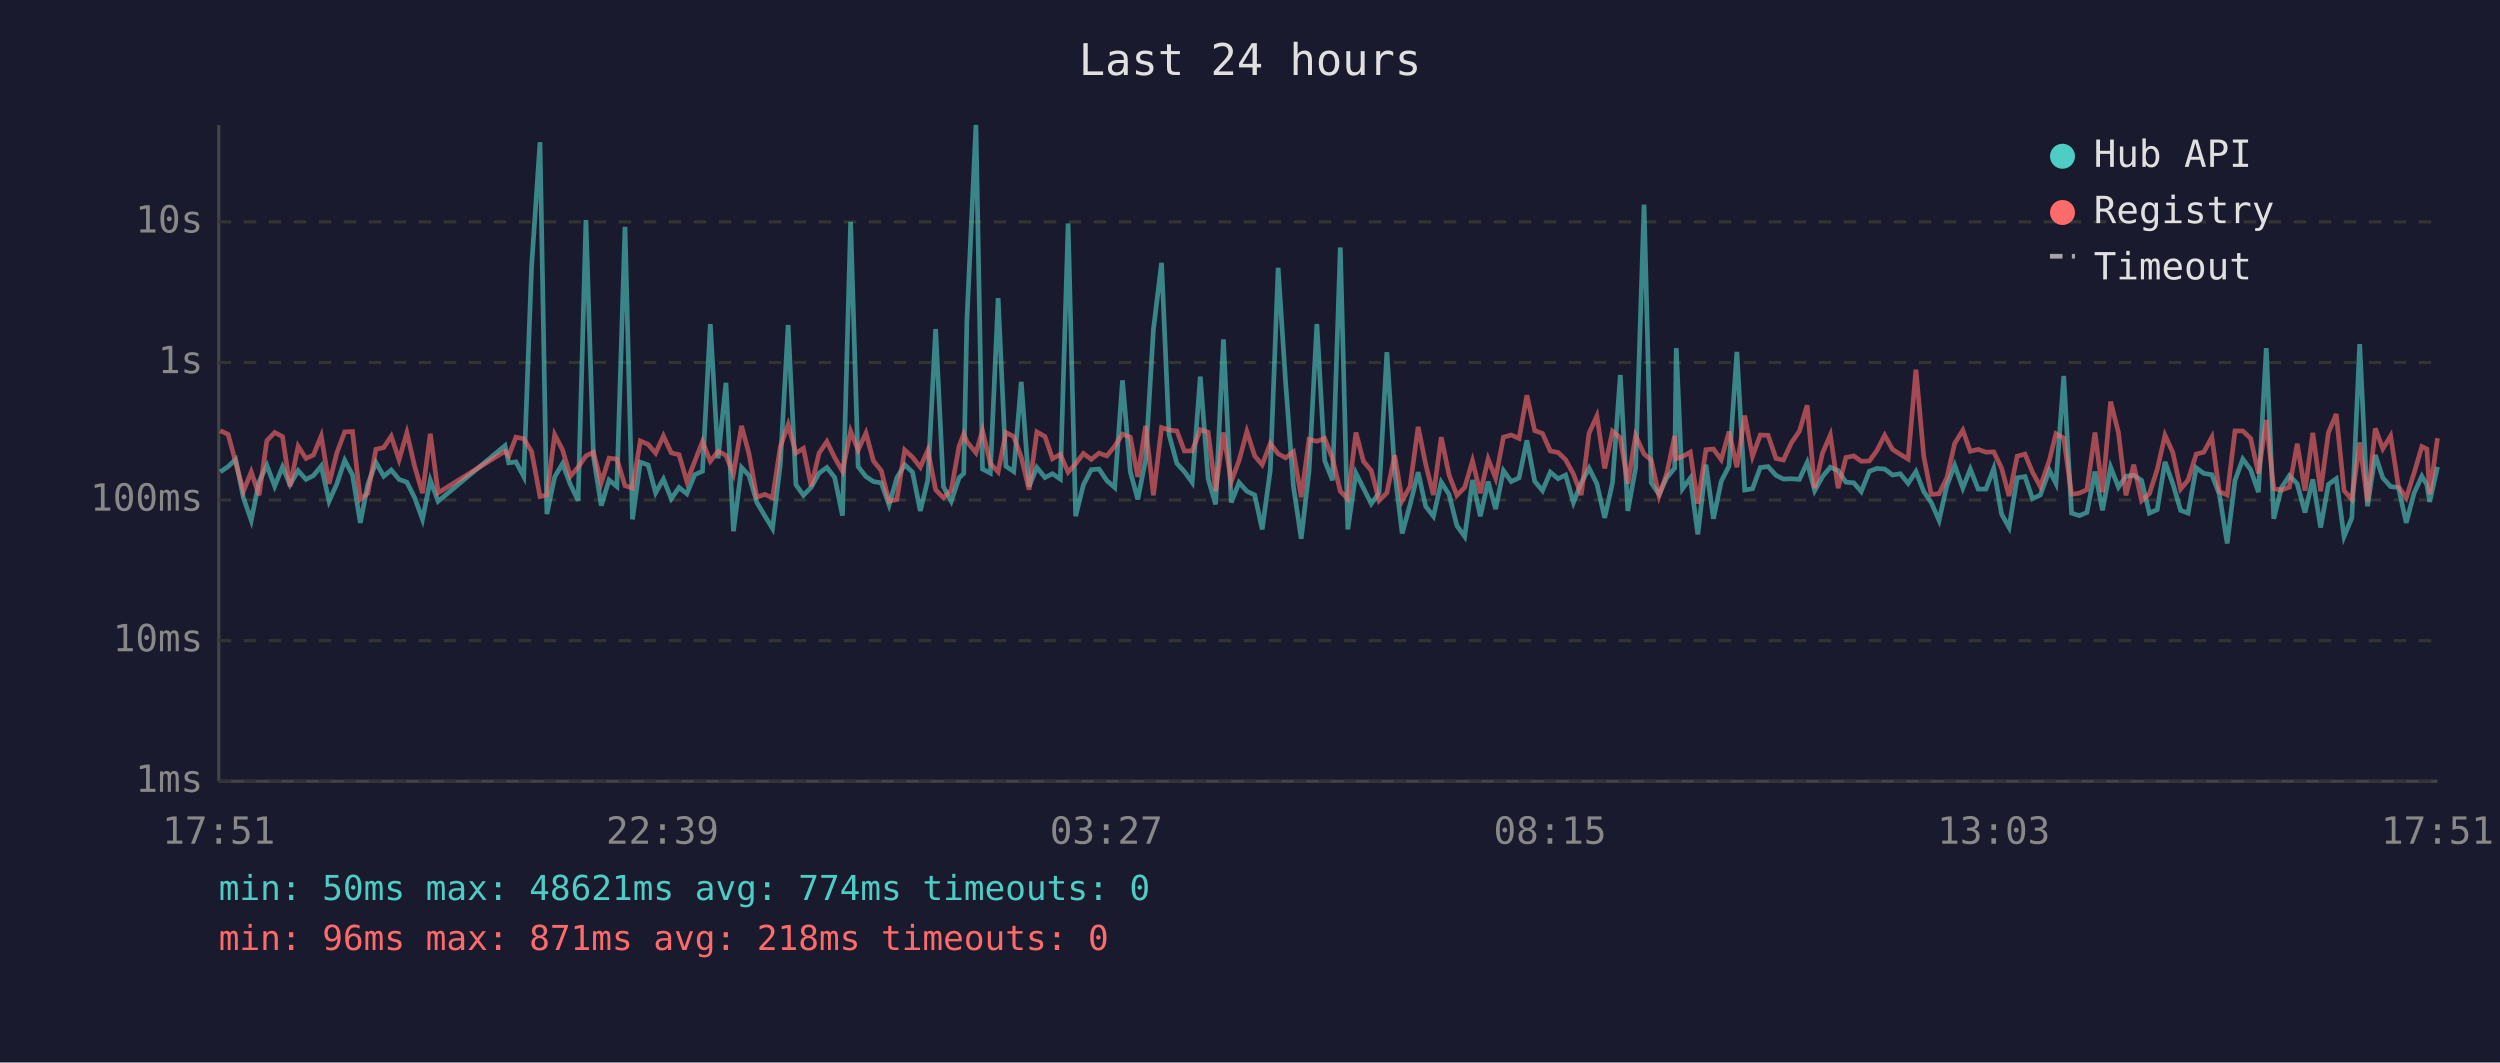
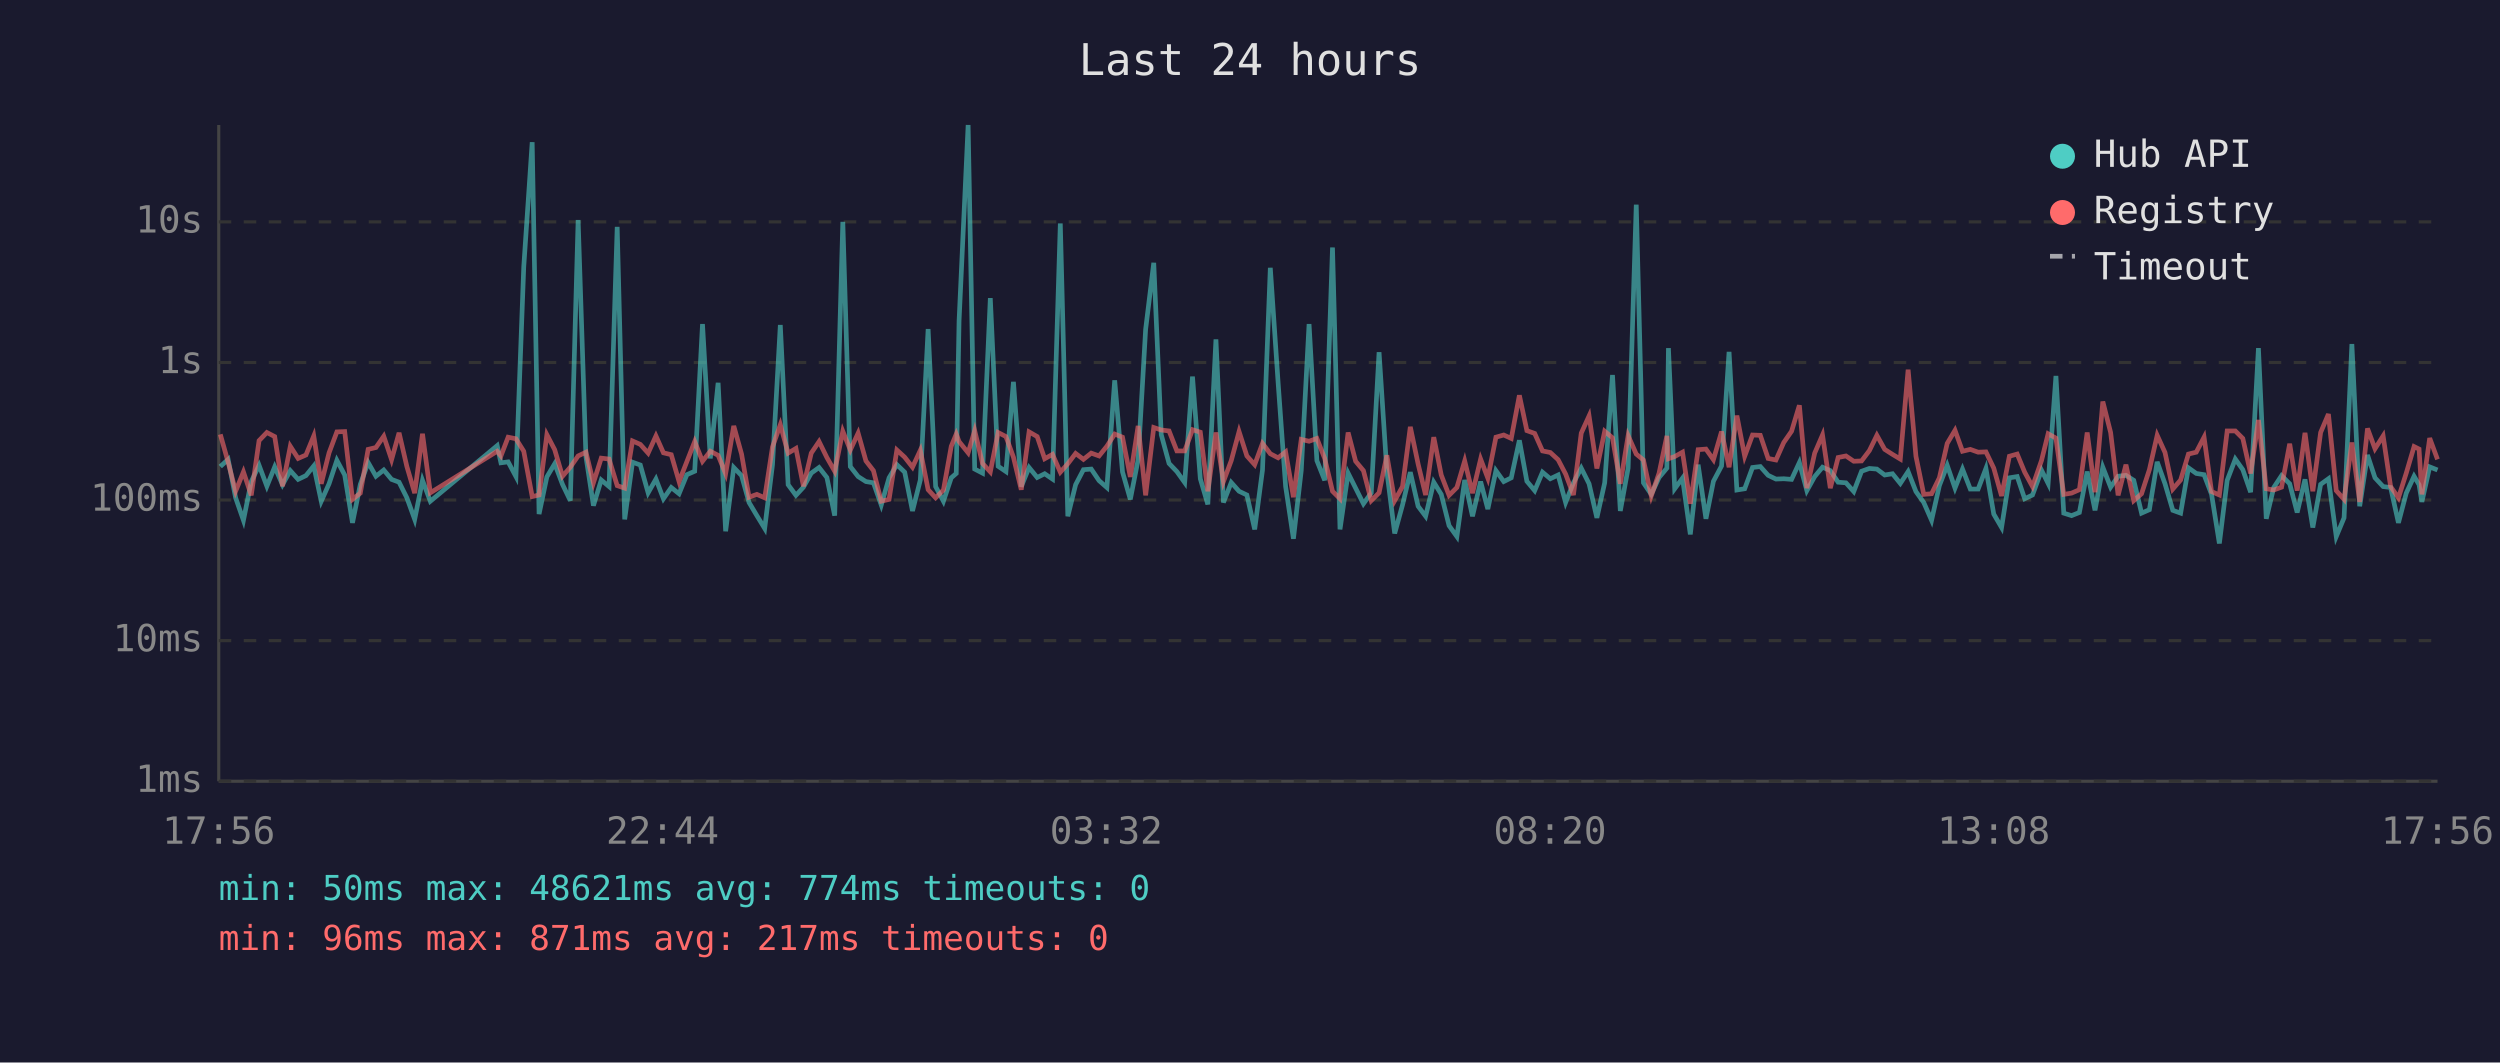
<svg xmlns="http://www.w3.org/2000/svg" viewBox="0 0 800 340" font-family="monospace" font-size="12">
  <rect width="800" height="340" fill="#1a1a2e" />
  <text x="400" y="24" fill="#e0e0e0" font-size="14" text-anchor="middle">Last 24 hours</text>
  <line x1="70" y1="40" x2="70" y2="250" stroke="#444" stroke-width="1" />
  <line x1="70" y1="250" x2="780" y2="250" stroke="#444" stroke-width="1" />
  <line x1="70" y1="250" x2="780" y2="250" stroke="#333" stroke-width="1" stroke-dasharray="4" />
  <text x="65" y="250" fill="#888" text-anchor="end" dominant-baseline="middle">1ms</text>
  <line x1="70" y1="205" x2="780" y2="205" stroke="#333" stroke-width="1" stroke-dasharray="4" />
  <text x="65" y="205" fill="#888" text-anchor="end" dominant-baseline="middle">10ms</text>
  <line x1="70" y1="160" x2="780" y2="160" stroke="#333" stroke-width="1" stroke-dasharray="4" />
  <text x="65" y="160" fill="#888" text-anchor="end" dominant-baseline="middle">100ms</text>
  <line x1="70" y1="116" x2="780" y2="116" stroke="#333" stroke-width="1" stroke-dasharray="4" />
  <text x="65" y="116" fill="#888" text-anchor="end" dominant-baseline="middle">1s</text>
  <line x1="70" y1="71" x2="780" y2="71" stroke="#333" stroke-width="1" stroke-dasharray="4" />
  <text x="65" y="71" fill="#888" text-anchor="end" dominant-baseline="middle">10s</text>
-   <text x="70" y="270" fill="#888" text-anchor="middle">17:51</text>
-   <text x="212" y="270" fill="#888" text-anchor="middle">22:39</text>
-   <text x="354" y="270" fill="#888" text-anchor="middle">03:27</text>
-   <text x="496" y="270" fill="#888" text-anchor="middle">08:15</text>
-   <text x="638" y="270" fill="#888" text-anchor="middle">13:03</text>
-   <text x="780" y="270" fill="#888" text-anchor="middle">17:51</text>
-   <polyline points="70.5,151.0 73.0,149.3 75.4,147.0 77.9,159.3 80.4,166.5 82.9,154.1 85.4,148.9 87.9,155.6 90.4,149.4 92.8,155.1 95.4,150.6 97.9,153.4 100.3,152.2 102.8,149.1 105.3,160.4 107.8,154.8 110.3,147.3 112.8,152.0 115.3,167.3 117.7,155.0 120.3,148.0 122.8,152.4 125.2,150.4 127.7,153.4 130.2,154.3 132.7,159.3 135.2,166.2 137.7,153.7 140.2,160.4 161.6,142.6 162.8,148.1 165.1,147.8 167.6,152.5 170.1,85.4 172.8,45.5 175.0,164.5 177.5,152.6 180.0,148.4 182.5,155.0 185.0,160.2 187.5,70.4 189.9,146.1 192.4,161.8 194.9,153.6 197.4,155.7 200.0,72.6 202.4,166.2 204.9,147.9 207.4,148.8 209.8,157.7 212.3,153.3 214.8,159.6 217.3,156.0 219.8,158.0 222.3,151.9 224.8,150.8 227.3,103.7 229.8,146.7 232.3,122.5 234.7,170.0 237.3,149.6 239.7,152.2 242.2,160.8 244.7,165.0 247.2,169.1 249.7,148.7 252.2,104.0 254.7,155.1 257.1,158.5 259.6,155.9 262.1,151.4 264.6,149.6 267.1,152.8 269.6,165.0 272.2,71.0 274.6,149.3 277.1,152.5 279.5,154.1 282.0,154.5 284.5,161.6 287.0,152.9 289.5,148.7 292.0,151.1 294.5,163.5 296.9,153.6 299.4,105.3 301.9,155.7 304.4,160.4 306.9,152.9 308.4,151.5 309.4,102.7 312.3,40.0 314.4,150.1 316.9,151.4 319.4,95.4 321.9,149.2 324.4,150.9 326.8,122.2 329.3,155.7 331.8,149.6 334.4,152.8 336.8,151.6 339.3,153.3 341.8,71.5 344.2,165.2 346.7,155.1 349.2,150.3 351.7,150.1 354.2,153.8 356.7,156.0 359.2,121.7 361.7,151.0 364.1,159.8 366.6,147.1 369.1,105.4 371.7,84.1 374.1,139.1 376.6,148.3 379.0,150.9 381.5,154.4 384.1,120.5 386.6,153.2 389.0,161.4 391.5,108.6 394.0,160.8 396.5,154.4 399.0,157.2 401.5,158.4 403.9,169.4 406.5,150.4 409.0,85.7 411.4,122.5 413.9,155.7 416.4,172.4 418.9,150.6 421.4,103.7 423.9,147.4 426.4,153.7 428.9,79.2 431.3,169.4 433.9,151.4 436.3,156.2 438.8,161.2 441.3,157.7 443.8,112.7 446.3,150.9 448.7,170.7 451.2,161.6 453.8,151.1 456.2,162.0 458.7,165.2 461.2,154.3 463.7,158.2 466.2,168.2 468.7,171.7 471.2,153.6 473.7,165.2 476.2,154.1 478.6,162.9 481.1,150.6 483.6,154.1 486.1,152.9 488.6,140.9 491.1,154.0 493.6,157.0 496.1,151.1 498.6,153.2 501.0,152.0 503.5,160.8 506.0,154.5 508.5,149.8 511.0,154.8 513.5,165.7 516.0,154.5 518.5,120.0 520.9,163.5 523.4,149.8 526.1,65.5 528.4,154.5 530.9,158.2 533.4,152.8 535.9,149.8 536.4,111.4 538.4,156.4 540.9,153.0 543.3,171.0 545.9,148.7 548.3,166.0 550.8,154.0 553.3,149.1 555.8,112.6 558.3,156.8 560.8,156.4 563.3,149.6 565.8,149.3 568.3,152.1 570.7,153.3 573.3,153.2 575.8,153.4 578.3,148.0 580.7,157.0 583.2,152.5 585.7,149.5 588.2,150.6 590.7,154.3 593.2,154.5 595.6,157.3 598.2,150.8 600.6,149.9 603.1,150.1 605.6,152.0 608.1,151.6 610.6,154.7 613.1,150.9 615.6,157.3 618.0,160.8 620.5,166.5 623.0,155.4 625.5,148.9 628.1,156.2 630.5,150.1 633.0,156.5 635.5,156.5 638.0,149.9 640.5,164.5 642.9,168.8 645.5,152.9 648.0,152.5 650.4,159.6 652.9,158.4 655.8,150.5 657.9,154.7 660.4,120.3 662.9,164.2 665.4,165.0 667.8,164.0 670.4,150.9 672.8,163.3 675.4,149.5 677.9,155.9 680.3,152.4 682.8,152.1 685.3,153.7 687.8,164.2 690.3,163.1 692.8,147.8 695.3,154.8 697.8,163.3 700.2,164.2 702.8,149.7 705.2,151.5 707.8,151.9 710.2,158.2 712.7,173.9 715.2,153.7 717.7,146.9 720.2,150.3 722.7,157.5 725.2,111.4 727.6,166.0 730.1,156.0 732.6,152.2 735.1,154.8 737.6,164.0 740.1,153.4 742.6,168.8 745.1,155.0 747.6,153.2 750.1,171.7 752.6,165.7 755.1,110.1 757.6,162.0 760.1,145.6 762.5,152.9 765.0,155.7 767.5,156.0 770.0,167.3 772.5,157.8 775.0,152.4 776.6,155.1 777.5,160.6 780.0,149.4" fill="none" stroke="#4ecdc4" stroke-width="1.5" opacity="0.6" />
-   <polyline points="70.5,137.8 73.0,139.0 75.4,147.9 77.9,157.2 80.4,151.0 82.9,158.5 85.4,141.0 87.9,138.4 90.4,139.7 92.8,155.6 95.4,142.8 97.9,146.7 100.3,145.6 102.8,139.5 105.3,154.8 107.8,144.9 110.3,138.2 112.8,138.1 115.3,159.8 117.7,157.8 120.3,143.8 122.8,143.2 125.2,139.6 127.7,147.1 130.2,138.5 132.7,149.3 135.2,157.8 137.7,138.8 140.2,157.7 161.6,144.4 162.8,145.9 165.1,139.9 167.6,140.4 170.1,144.4 172.8,158.9 175.0,158.4 177.5,139.1 180.0,143.9 182.5,152.4 185.0,149.5 187.5,145.9 189.9,144.7 192.4,154.5 194.9,146.6 197.4,146.9 200.0,155.4 202.4,156.2 204.9,141.1 207.4,142.2 209.8,145.0 212.3,139.5 214.8,144.9 217.3,145.5 219.8,154.1 222.3,147.7 224.8,141.3 227.3,147.6 229.8,144.4 232.3,145.7 234.7,151.6 237.3,136.3 239.7,145.3 242.2,159.1 244.7,158.2 247.2,159.3 249.7,143.0 252.2,135.9 254.7,145.0 257.1,143.5 259.6,155.6 262.1,145.0 264.6,141.3 267.1,146.4 269.6,150.8 272.2,138.0 274.6,144.0 277.1,138.6 279.5,147.5 282.0,150.6 284.5,160.4 287.0,159.8 289.5,144.0 292.0,146.3 294.5,149.5 296.9,144.1 299.4,156.7 301.9,159.3 304.4,156.8 306.9,142.8 308.4,138.9 309.4,141.3 312.3,144.9 314.4,137.8 316.9,148.3 319.4,151.0 321.9,138.4 324.4,139.7 326.8,146.3 329.3,156.7 331.8,138.2 334.4,139.7 336.8,146.8 339.3,145.4 341.8,151.1 344.2,148.4 346.7,145.1 349.2,147.0 351.7,145.0 354.2,145.9 356.7,142.8 359.2,138.9 361.7,139.9 364.1,152.6 366.6,136.3 369.1,158.5 371.7,136.8 374.1,137.6 376.6,137.9 379.0,144.3 381.5,144.3 384.1,137.5 386.6,138.3 389.0,157.2 391.5,138.4 394.0,154.1 396.5,147.4 399.0,138.1 401.5,145.9 403.9,148.7 406.5,141.9 409.0,145.2 411.4,146.5 413.9,144.6 416.4,159.1 418.9,140.6 421.4,141.2 423.9,140.3 426.4,146.7 428.9,157.2 431.3,159.6 433.9,138.4 436.3,147.6 438.8,150.6 441.3,160.2 443.8,157.7 446.3,145.7 448.7,160.2 451.2,155.7 453.8,136.6 456.2,148.5 458.7,158.4 461.2,139.9 463.7,152.0 466.2,158.5 468.7,156.0 471.2,147.5 473.7,157.8 476.2,146.9 478.6,153.0 481.1,139.9 483.6,139.2 486.1,140.3 488.6,126.5 491.1,137.8 493.6,138.7 496.1,144.3 498.6,144.8 501.0,147.1 503.5,151.7 506.0,158.4 508.5,138.6 511.0,133.1 513.5,149.9 516.0,138.0 518.5,140.1 520.9,154.8 523.4,139.4 526.1,145.3 528.4,147.2 530.9,158.7 533.4,151.4 535.9,139.5 536.4,146.8 538.4,146.1 540.9,144.7 543.3,161.2 545.9,143.9 548.3,143.7 550.8,147.1 553.3,138.1 555.8,149.5 558.3,133.0 560.8,146.0 563.3,139.2 565.8,139.3 568.3,146.7 570.7,147.2 573.3,141.6 575.8,138.0 578.3,129.7 580.7,156.2 583.2,145.0 585.7,139.2 588.2,156.2 590.7,146.4 593.2,145.9 595.6,147.6 598.2,147.5 600.6,144.2 603.1,139.3 605.6,143.8 608.1,145.4 610.6,146.9 613.1,118.3 615.6,146.0 618.0,158.2 620.5,158.0 623.0,152.9 625.5,141.9 628.1,137.7 630.5,144.4 633.0,143.8 635.5,144.7 638.0,144.6 640.5,149.8 642.9,158.7 645.5,146.0 648.0,145.3 650.4,151.1 652.9,155.7 655.8,147.3 657.9,138.8 660.4,140.2 662.9,158.2 665.4,157.8 667.8,156.7 670.4,138.4 672.8,157.5 675.4,128.5 677.9,138.4 680.3,158.5 682.8,148.7 685.3,160.2 687.8,158.0 690.3,150.3 692.8,139.3 695.3,144.8 697.8,156.5 700.2,153.6 702.8,145.3 705.2,144.7 707.8,139.9 710.2,157.3 712.7,158.4 715.2,137.9 717.7,137.9 720.2,140.3 722.7,151.5 725.2,134.4 727.6,156.4 730.1,156.8 732.6,155.9 735.1,142.0 737.6,157.0 740.1,138.5 742.6,157.2 745.1,138.4 747.6,132.5 750.1,157.0 752.6,159.8 755.1,141.6 757.6,160.6 760.1,137.1 762.5,143.6 765.0,139.5 767.5,155.7 770.0,159.3 772.5,151.4 775.0,142.9 776.6,143.7 777.5,158.2 780.0,140.2" fill="none" stroke="#ff6b6b" stroke-width="1.5" opacity="0.6" />
+   <text x="70" y="270" fill="#888" text-anchor="middle">17:56</text>
+   <text x="212" y="270" fill="#888" text-anchor="middle">22:44</text>
+   <text x="354" y="270" fill="#888" text-anchor="middle">03:32</text>
+   <text x="496" y="270" fill="#888" text-anchor="middle">08:20</text>
+   <text x="638" y="270" fill="#888" text-anchor="middle">13:08</text>
+   <text x="780" y="270" fill="#888" text-anchor="middle">17:56</text>
+   <polyline points="70.5,149.3 73.0,147.0 75.4,159.3 77.9,166.5 80.4,154.1 82.9,148.9 85.4,155.6 87.9,149.4 90.4,155.1 92.9,150.6 95.4,153.4 97.9,152.2 100.4,149.1 102.8,160.4 105.3,154.8 107.8,147.3 110.3,152.0 112.8,167.3 115.3,155.0 117.8,148.0 120.3,152.4 122.8,150.4 125.3,153.4 127.7,154.3 130.2,159.3 132.7,166.2 135.2,153.7 137.7,160.4 159.1,142.6 160.3,148.1 162.6,147.8 165.1,152.5 167.6,85.4 170.3,45.5 172.5,164.5 175.0,152.6 177.5,148.4 180.0,155.0 182.5,160.2 185.0,70.4 187.5,146.1 189.9,161.8 192.4,153.6 194.9,155.7 197.5,72.6 199.9,166.2 202.4,147.9 204.9,148.8 207.4,157.7 209.9,153.3 212.3,159.6 214.8,156.0 217.3,158.0 219.8,151.9 222.3,150.8 224.8,103.7 227.3,146.7 229.8,122.5 232.2,170.0 234.8,149.6 237.3,152.2 239.7,160.8 242.2,165.0 244.7,169.1 247.2,148.7 249.7,104.0 252.2,155.1 254.7,158.5 257.1,155.9 259.6,151.4 262.1,149.6 264.6,152.8 267.1,165.0 269.7,71.0 272.1,149.3 274.6,152.5 277.1,154.1 279.5,154.5 282.0,161.6 284.5,152.9 287.0,148.7 289.5,151.1 292.0,163.5 294.5,153.6 297.0,105.3 299.4,155.7 301.9,160.4 304.4,152.9 306.0,151.5 306.9,102.7 309.8,40.0 311.9,150.1 314.4,151.4 316.9,95.4 319.4,149.2 321.9,150.9 324.3,122.2 326.8,155.7 329.3,149.6 331.9,152.8 334.3,151.6 336.8,153.3 339.3,71.5 341.7,165.2 344.2,155.1 346.7,150.3 349.2,150.1 351.7,153.8 354.2,156.0 356.7,121.7 359.2,151.0 361.7,159.8 364.2,147.1 366.6,105.4 369.2,84.1 371.6,139.1 374.1,148.3 376.6,150.9 379.1,154.4 381.6,120.5 384.1,153.2 386.5,161.4 389.1,108.6 391.5,160.8 394.0,154.4 396.5,157.2 399.0,158.4 401.5,169.4 404.0,150.4 406.5,85.7 409.0,122.5 411.4,155.7 413.9,172.4 416.4,150.6 418.9,103.7 421.4,147.4 423.9,153.7 426.4,79.2 428.8,169.4 431.4,151.4 433.8,156.2 436.3,161.2 438.8,157.7 441.3,112.7 443.8,150.9 446.3,170.7 448.8,161.6 451.3,151.1 453.8,162.0 456.2,165.2 458.8,154.3 461.2,158.2 463.7,168.2 466.2,171.7 468.7,153.6 471.2,165.2 473.8,154.1 476.1,162.9 478.7,150.6 481.2,154.1 483.6,152.9 486.2,140.9 488.6,154.0 491.1,157.0 493.6,151.1 496.1,153.2 498.6,152.0 501.0,160.8 503.5,154.5 506.0,149.8 508.5,154.8 511.0,165.7 513.5,154.5 516.0,120.0 518.5,163.5 521.0,149.8 523.6,65.5 525.9,154.5 528.4,158.2 530.9,152.8 533.4,149.8 533.9,111.4 535.9,156.4 538.4,153.0 540.9,171.0 543.4,148.7 545.9,166.0 548.3,154.0 550.9,149.1 553.3,112.6 555.8,156.8 558.3,156.4 560.8,149.6 563.3,149.3 565.8,152.1 568.3,153.3 570.8,153.2 573.3,153.4 575.8,148.0 578.2,157.0 580.7,152.5 583.2,149.5 585.7,150.6 588.2,154.3 590.7,154.5 593.2,157.3 595.7,150.8 598.2,149.9 600.6,150.1 603.1,152.0 605.6,151.6 608.1,154.7 610.6,150.9 613.1,157.3 615.6,160.8 618.1,166.5 620.6,155.4 623.1,148.9 625.6,156.2 628.0,150.1 630.5,156.5 633.0,156.5 635.5,149.9 638.0,164.5 640.5,168.8 643.0,152.9 645.5,152.5 647.9,159.6 650.4,158.4 653.3,150.5 655.4,154.7 657.9,120.3 660.4,164.2 662.9,165.0 665.4,164.0 667.9,150.9 670.4,163.3 672.9,149.5 675.4,155.9 677.8,152.4 680.3,152.1 682.8,153.7 685.3,164.2 687.8,163.1 690.3,147.8 692.8,154.8 695.3,163.3 697.8,164.2 700.3,149.7 702.8,151.5 705.3,151.9 707.7,158.2 710.2,173.9 712.7,153.7 715.3,146.9 717.7,150.3 720.2,157.5 722.7,111.4 725.2,166.0 727.6,156.0 730.1,152.2 732.7,154.8 735.1,164.0 737.6,153.4 740.1,168.8 742.6,155.0 745.1,153.2 747.6,171.7 750.1,165.7 752.6,110.1 755.1,162.0 757.6,145.6 760.0,152.9 762.6,155.7 765.0,156.0 767.5,167.3 770.0,157.8 772.5,152.4 774.1,155.1 775.0,160.6 777.5,149.4 780.0,150.4" fill="none" stroke="#4ecdc4" stroke-width="1.5" opacity="0.6" />
+   <polyline points="70.5,139.0 73.0,147.9 75.4,157.2 77.9,151.0 80.4,158.5 82.9,141.0 85.4,138.4 87.9,139.7 90.4,155.6 92.9,142.8 95.4,146.7 97.9,145.6 100.4,139.5 102.8,154.8 105.3,144.9 107.8,138.2 110.3,138.1 112.8,159.8 115.3,157.8 117.8,143.8 120.3,143.2 122.8,139.6 125.3,147.1 127.7,138.5 130.2,149.3 132.7,157.8 135.2,138.8 137.7,157.7 159.1,144.4 160.3,145.9 162.6,139.9 165.1,140.4 167.6,144.4 170.3,158.9 172.5,158.4 175.0,139.1 177.5,143.9 180.0,152.4 182.5,149.5 185.0,145.9 187.5,144.7 189.9,154.5 192.4,146.6 194.9,146.9 197.5,155.4 199.9,156.2 202.4,141.1 204.9,142.2 207.4,145.0 209.9,139.5 212.3,144.9 214.8,145.5 217.3,154.1 219.8,147.7 222.3,141.3 224.8,147.6 227.3,144.4 229.8,145.7 232.2,151.6 234.8,136.3 237.3,145.3 239.7,159.1 242.2,158.2 244.7,159.3 247.2,143.0 249.7,135.9 252.2,145.0 254.7,143.5 257.1,155.6 259.6,145.0 262.1,141.3 264.6,146.4 267.1,150.8 269.7,138.0 272.1,144.0 274.6,138.6 277.1,147.5 279.5,150.6 282.0,160.4 284.5,159.8 287.0,144.0 289.5,146.3 292.0,149.5 294.5,144.1 297.0,156.7 299.4,159.3 301.9,156.8 304.4,142.8 306.0,138.9 306.9,141.3 309.8,144.9 311.9,137.8 314.4,148.3 316.9,151.0 319.4,138.4 321.9,139.7 324.3,146.3 326.8,156.7 329.3,138.2 331.9,139.7 334.3,146.8 336.8,145.4 339.3,151.1 341.7,148.4 344.2,145.1 346.7,147.0 349.2,145.0 351.7,145.9 354.2,142.8 356.7,138.9 359.2,139.9 361.7,152.6 364.2,136.3 366.6,158.5 369.2,136.8 371.6,137.6 374.1,137.9 376.6,144.3 379.1,144.3 381.6,137.5 384.1,138.3 386.5,157.2 389.1,138.4 391.5,154.1 394.0,147.4 396.5,138.1 399.0,145.9 401.5,148.7 404.0,141.9 406.5,145.2 409.0,146.5 411.4,144.6 413.9,159.1 416.4,140.6 418.9,141.2 421.4,140.3 423.9,146.7 426.4,157.2 428.8,159.6 431.4,138.4 433.8,147.6 436.3,150.6 438.8,160.2 441.3,157.7 443.8,145.7 446.3,160.2 448.8,155.7 451.3,136.6 453.8,148.5 456.2,158.4 458.8,139.9 461.2,152.0 463.7,158.5 466.2,156.0 468.7,147.5 471.2,157.8 473.8,146.9 476.1,153.0 478.7,139.9 481.2,139.2 483.6,140.3 486.2,126.5 488.6,137.8 491.1,138.7 493.6,144.3 496.1,144.8 498.6,147.1 501.0,151.7 503.5,158.4 506.0,138.6 508.5,133.1 511.0,149.9 513.5,138.0 516.0,140.1 518.5,154.8 521.0,139.4 523.6,145.3 525.9,147.2 528.4,158.7 530.9,151.4 533.4,139.5 533.9,146.8 535.9,146.1 538.4,144.7 540.9,161.2 543.4,143.9 545.9,143.7 548.3,147.1 550.9,138.1 553.3,149.5 555.8,133.0 558.3,146.0 560.8,139.2 563.3,139.3 565.8,146.7 568.3,147.2 570.8,141.6 573.3,138.0 575.8,129.7 578.2,156.2 580.7,145.0 583.2,139.2 585.7,156.2 588.2,146.4 590.7,145.9 593.2,147.6 595.7,147.5 598.2,144.2 600.6,139.3 603.1,143.8 605.6,145.4 608.1,146.9 610.6,118.3 613.1,146.0 615.6,158.2 618.1,158.0 620.6,152.9 623.1,141.9 625.6,137.7 628.0,144.4 630.5,143.8 633.0,144.7 635.5,144.6 638.0,149.8 640.5,158.7 643.0,146.0 645.5,145.3 647.9,151.1 650.4,155.7 653.3,147.3 655.4,138.8 657.9,140.2 660.4,158.2 662.9,157.8 665.4,156.7 667.9,138.4 670.4,157.5 672.9,128.5 675.4,138.4 677.8,158.5 680.3,148.7 682.8,160.2 685.3,158.0 687.8,150.3 690.3,139.3 692.8,144.8 695.3,156.5 697.8,153.6 700.3,145.3 702.8,144.7 705.3,139.9 707.7,157.3 710.2,158.4 712.7,137.9 715.3,137.9 717.7,140.3 720.2,151.5 722.7,134.4 725.2,156.4 727.6,156.8 730.1,155.9 732.7,142.0 735.1,157.0 737.6,138.5 740.1,157.2 742.6,138.4 745.1,132.5 747.6,157.0 750.1,159.8 752.6,141.6 755.1,160.6 757.6,137.1 760.0,143.6 762.6,139.5 765.0,155.7 767.5,159.3 770.0,151.4 772.5,142.9 774.1,143.7 775.0,158.2 777.5,140.2 780.0,147.0" fill="none" stroke="#ff6b6b" stroke-width="1.5" opacity="0.6" />
  <circle cx="660" cy="50" r="4" fill="#4ecdc4" />
  <text x="670" y="50" fill="#e0e0e0" dominant-baseline="middle">Hub API</text>
  <circle cx="660" cy="68" r="4" fill="#ff6b6b" />
  <text x="670" y="68" fill="#e0e0e0" dominant-baseline="middle">Registry</text>
  <line x1="656" y1="82" x2="664" y2="82" stroke="#e0e0e0" stroke-width="1.5" stroke-dasharray="4,3" opacity="0.7" />
  <text x="670" y="86" fill="#e0e0e0" dominant-baseline="middle">Timeout</text>
  <text x="70" y="288" fill="#4ecdc4" font-size="11">min: 50ms  max: 48621ms  avg: 774ms  timeouts: 0</text>
-   <text x="70" y="304" fill="#ff6b6b" font-size="11">min: 96ms  max: 871ms  avg: 218ms  timeouts: 0</text>
+   <text x="70" y="304" fill="#ff6b6b" font-size="11">min: 96ms  max: 871ms  avg: 217ms  timeouts: 0</text>
</svg>
